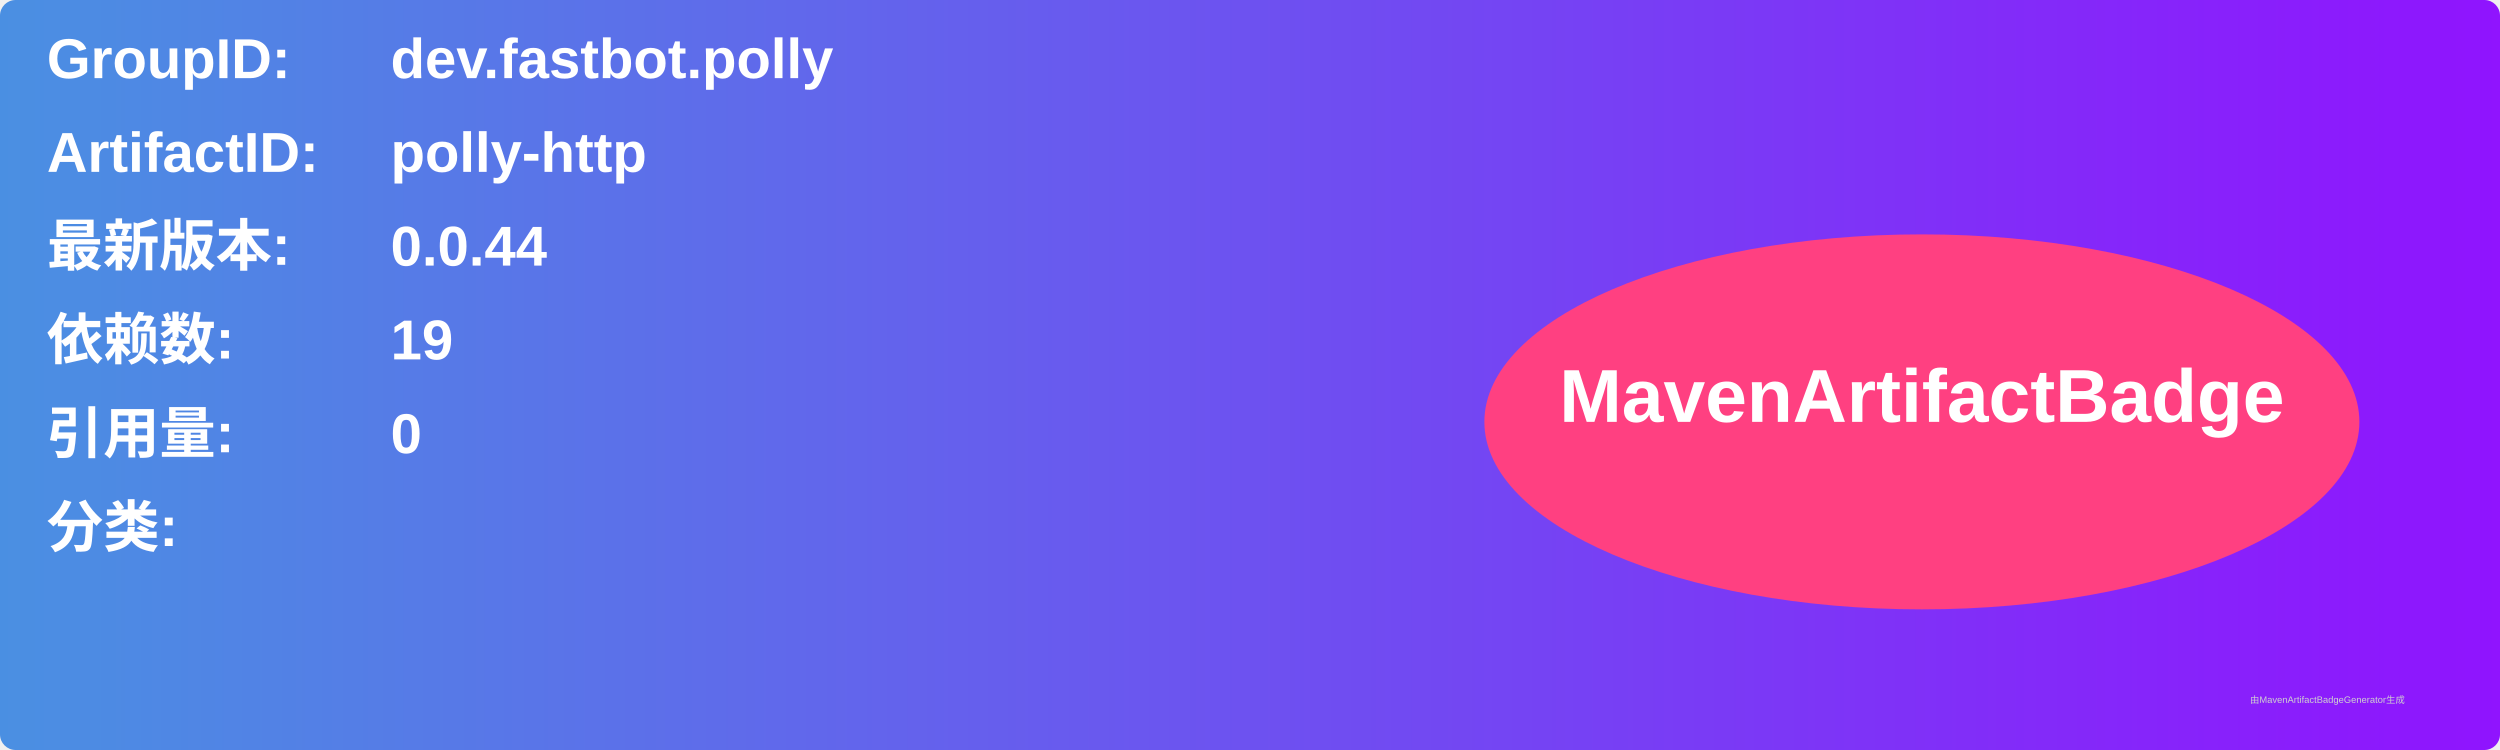
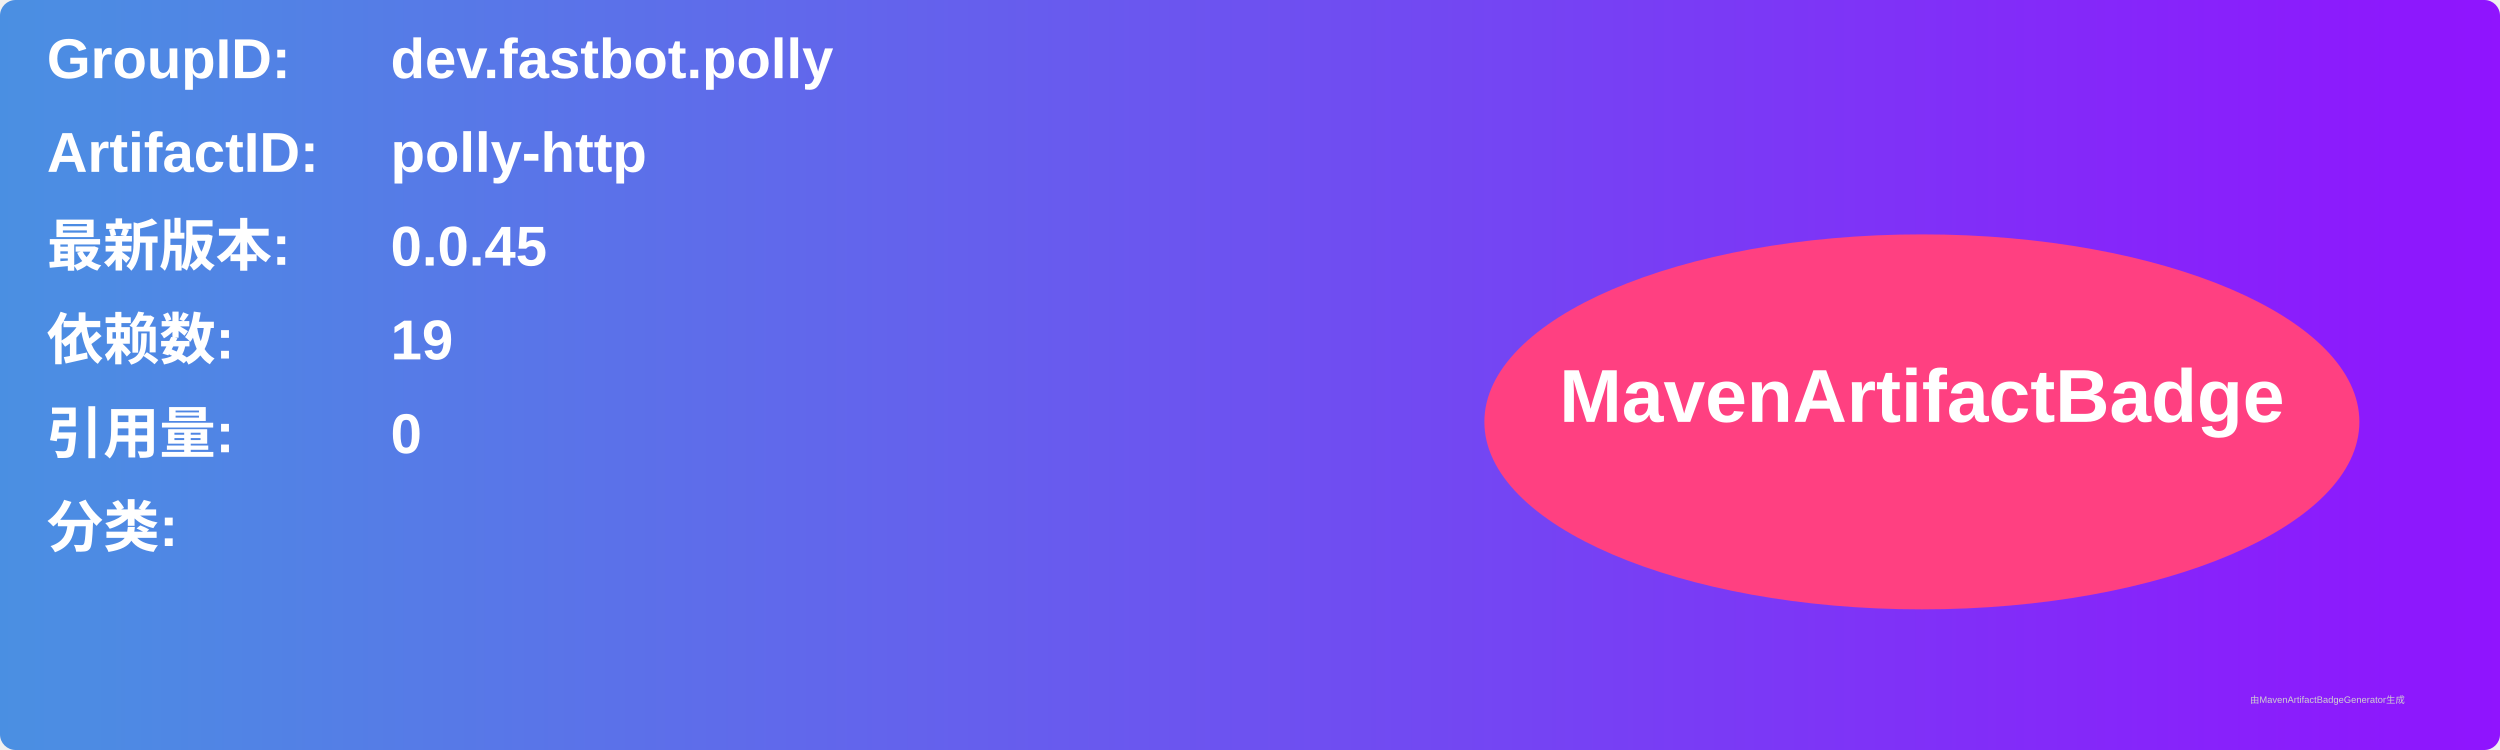
<svg xmlns="http://www.w3.org/2000/svg" width="800" height="240" viewBox="0 0 800 240">
  <linearGradient id="grad" x1="0%" y1="0%" x2="100%" y2="0%">
    <stop offset="0%" stop-color="#4a90e2" />
    <stop offset="100%" stop-color="#9013fe" />
  </linearGradient>
  <rect width="100%" height="100%" rx="5" ry="5" fill="url(#grad)" />
  <g transform="translate(15, 15)">
    <text x="0" y="10" font-family="Arial" font-size="18" fill="white" font-weight="bold" width="260">GroupID:</text>
    <text x="110" y="10" font-family="Arial" font-size="18" fill="white" font-weight="bold" width="460">dev.fastbot.polly</text>
    <text x="0" y="40" font-family="Arial" font-size="18" fill="white" font-weight="bold" width="260">ArtifactID:</text>
    <text x="110" y="40" font-family="Arial" font-size="18" fill="white" font-weight="bold" width="460">polly-http</text>
    <text x="0" y="70" font-family="Arial" font-size="18" fill="white" font-weight="bold">最新版本:</text>
    <text x="110" y="70" font-family="Arial" font-size="18" fill="white" font-weight="bold">
-       <tspan font-weight="bold">0.0.44</tspan>
+       <tspan font-weight="bold">0.0.45</tspan>
    </text>
    <text x="0" y="100" font-family="Arial" font-size="18" fill="white" font-weight="bold">依赖数: </text>
    <text x="110" y="100" font-family="Arial" font-size="18" fill="white">
      <tspan font-weight="bold">19</tspan>
    </text>
    <text x="0" y="130" font-family="Arial" font-size="18" fill="white" font-weight="bold">引用量: </text>
    <text x="110" y="130" font-family="Arial" font-size="18" fill="white">
      <tspan font-weight="bold">0</tspan>
    </text>
    <text x="0" y="160" font-family="Arial" font-size="18" fill="white" font-weight="bold">分类:</text>
    <text x="10" y="190" font-family="Arial" font-size="10" fill="white">
      <tspan font-weight="bold" />
    </text>
    <ellipse cx="600" cy="120" rx="140" ry="60" fill="#ff4081" />
    <text x="600" y="120" text-anchor="middle" font-family="Arial" font-size="24" fill="white" font-weight="bold">MavenArtifactBadge</text>
  </g>
  <text x="720" y="225" font-family="Arial" font-size="3" fill="#d0d0d0">由MavenArtifactBadgeGenerator生成</text>
</svg>
